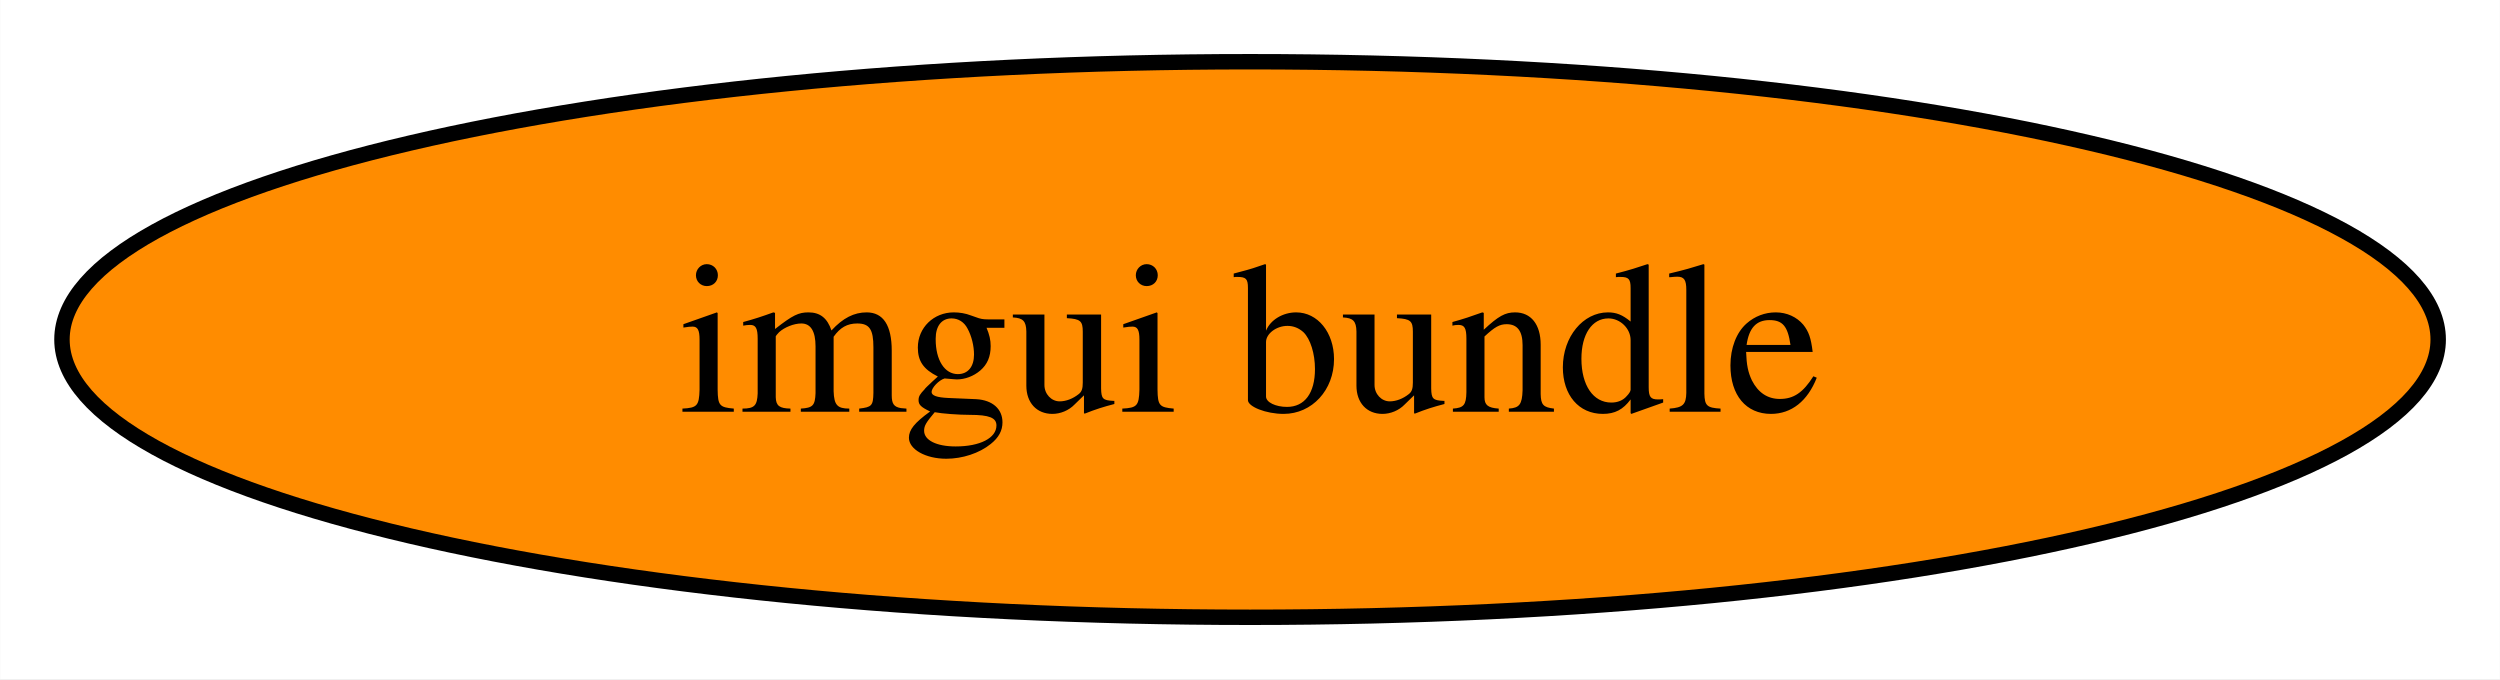
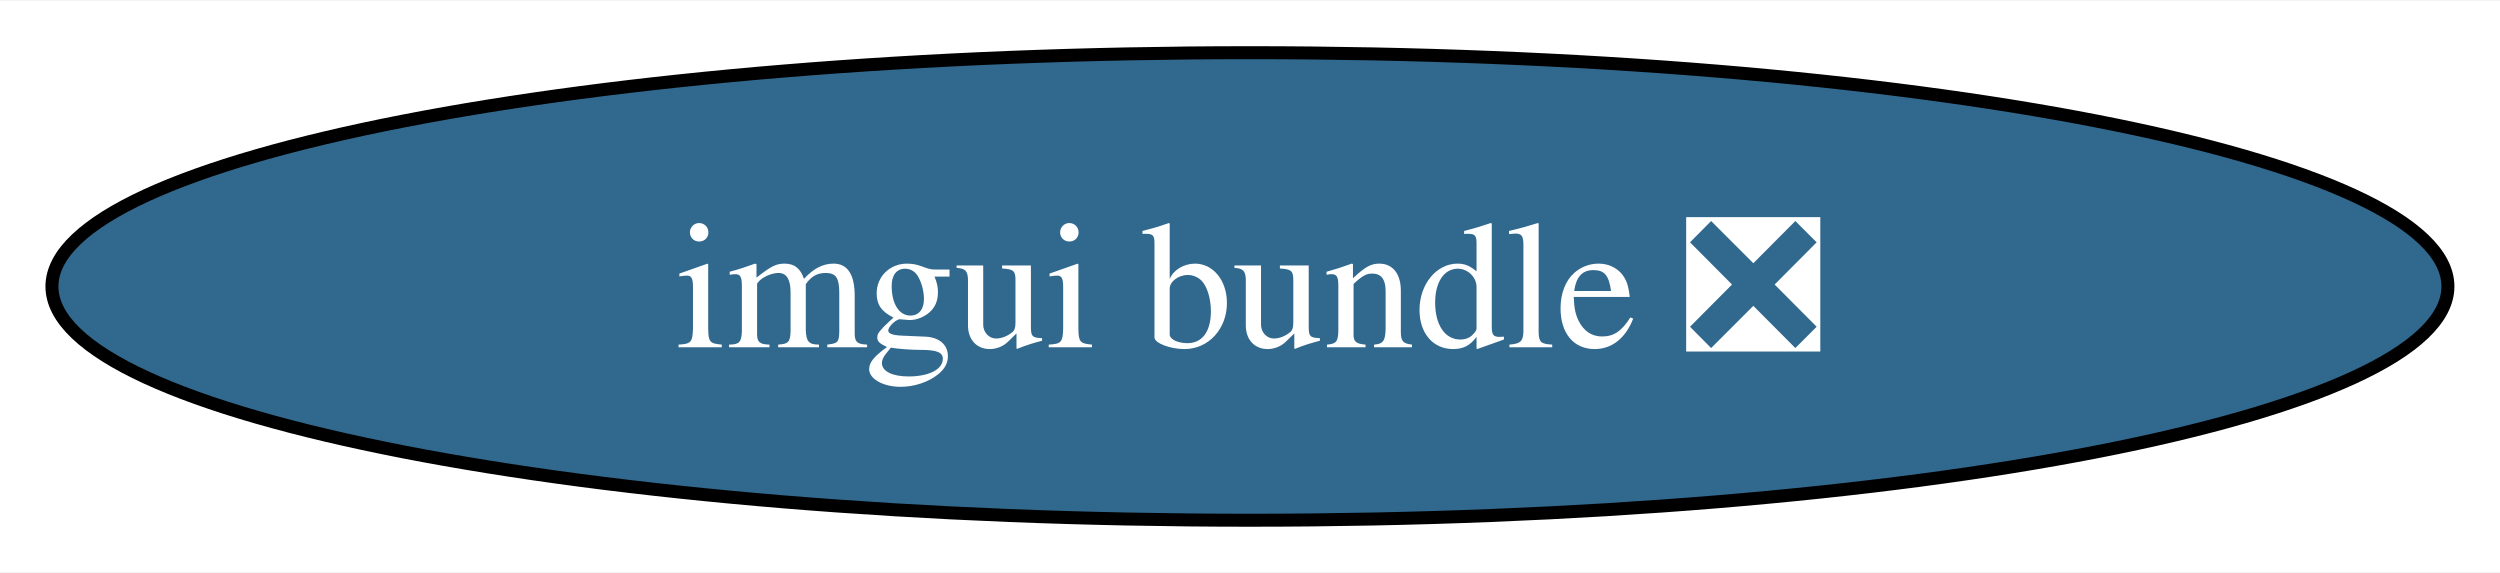
- <svg xmlns="http://www.w3.org/2000/svg" xmlns:xlink="http://www.w3.org/1999/xlink" width="162pt" height="44pt" viewBox="0.00 0.00 161.97 44.00">
+ <svg xmlns="http://www.w3.org/2000/svg" xmlns:xlink="http://www.w3.org/1999/xlink" width="192pt" height="44pt" viewBox="0.00 0.00 192.49 44.00">
  <g id="graph0" class="graph" transform="scale(1 1) rotate(0) translate(4 40)">
-     <polygon fill="white" stroke="none" points="-4,4 -4,-40 157.97,-40 157.97,4 -4,4" />
+     <polygon fill="white" stroke="none" points="-4,4 -4,-40 188.49,-40 188.49,4 -4,4" />
    <g id="node1" class="node">
      <g id="a_node1">
-         <a xlink:href="https://github.com/conda-forge/imgui-bundle-feedstock" xlink:title="imgui bundle">
-           <ellipse fill="#ff8c00" stroke="black" cx="76.99" cy="-18" rx="76.99" ry="18" />
-           <text text-anchor="middle" x="76.99" y="-13.32" font-family="Times,serif" font-size="14.00">imgui bundle</text>
+         <a xlink:href="https://github.com/conda-forge/imgui-bundle-feedstock/pull/10" xlink:title="imgui bundle ❎">
+           <ellipse fill="#31688e" stroke="black" cx="92.24" cy="-18" rx="92.24" ry="18" />
+           <text text-anchor="middle" x="92.24" y="-13.32" font-family="Times,serif" font-size="14.00" fill="white">imgui bundle ❎</text>
        </a>
      </g>
    </g>
  </g>
</svg>
